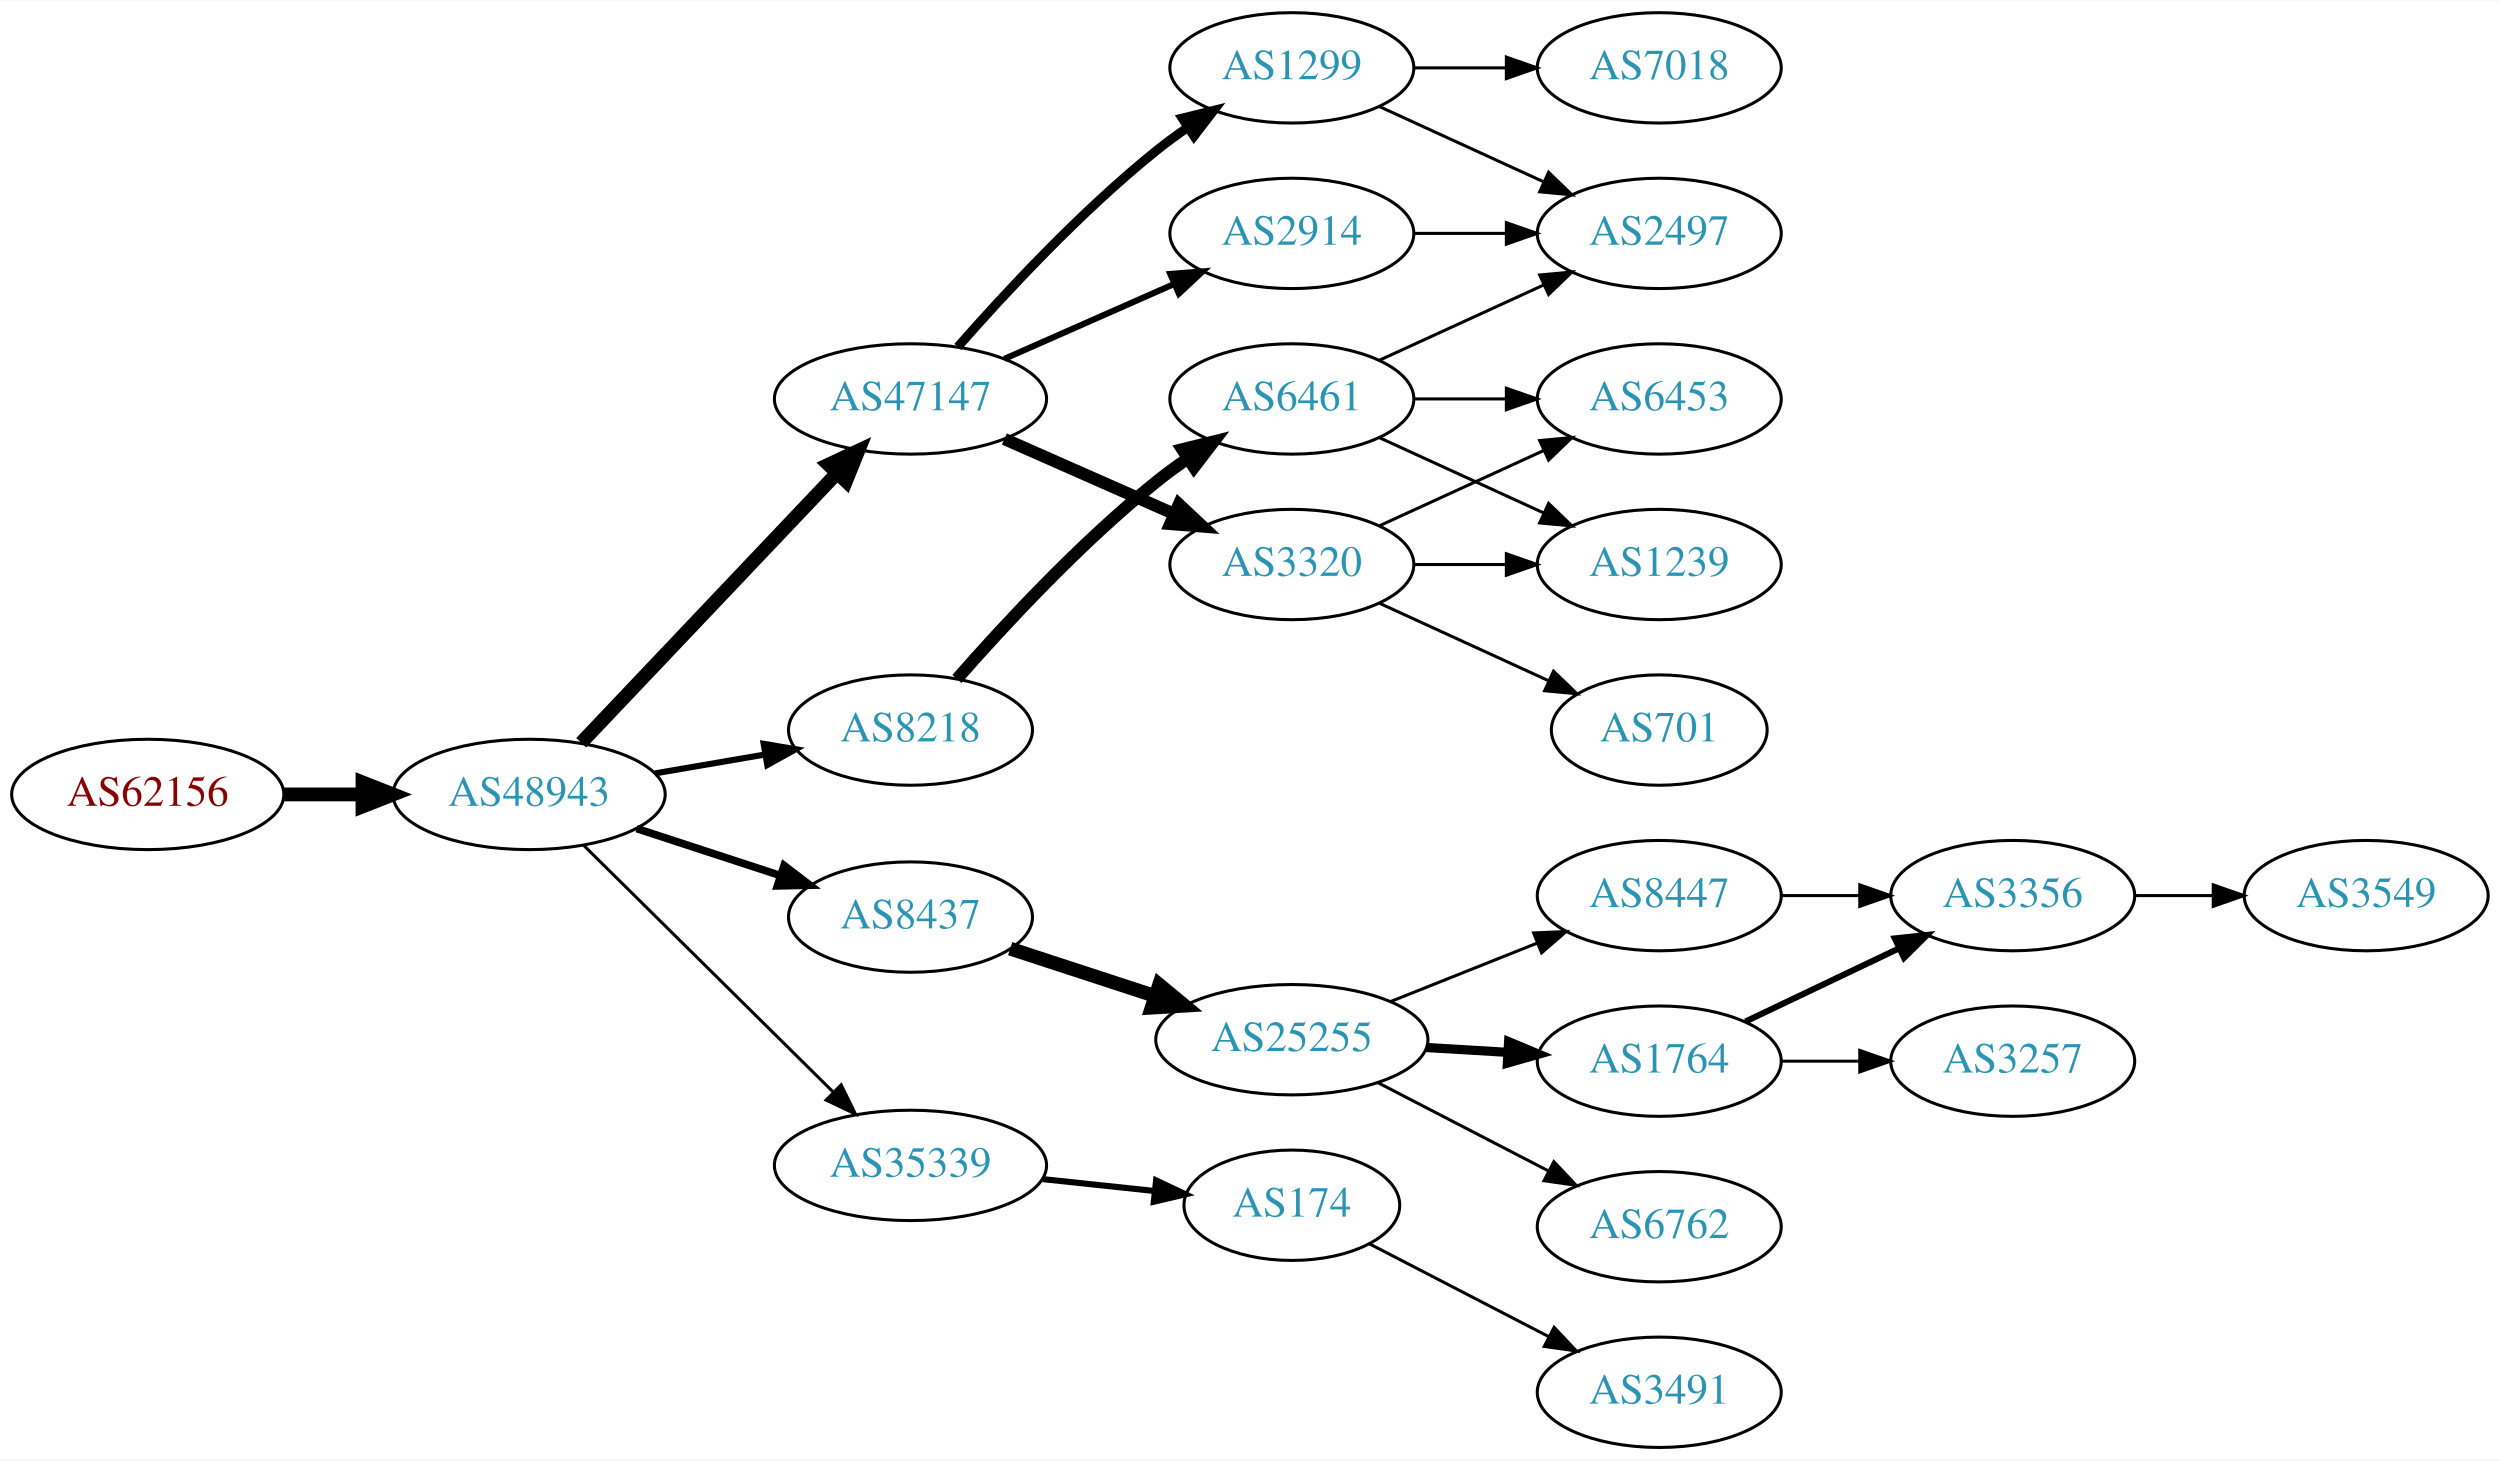
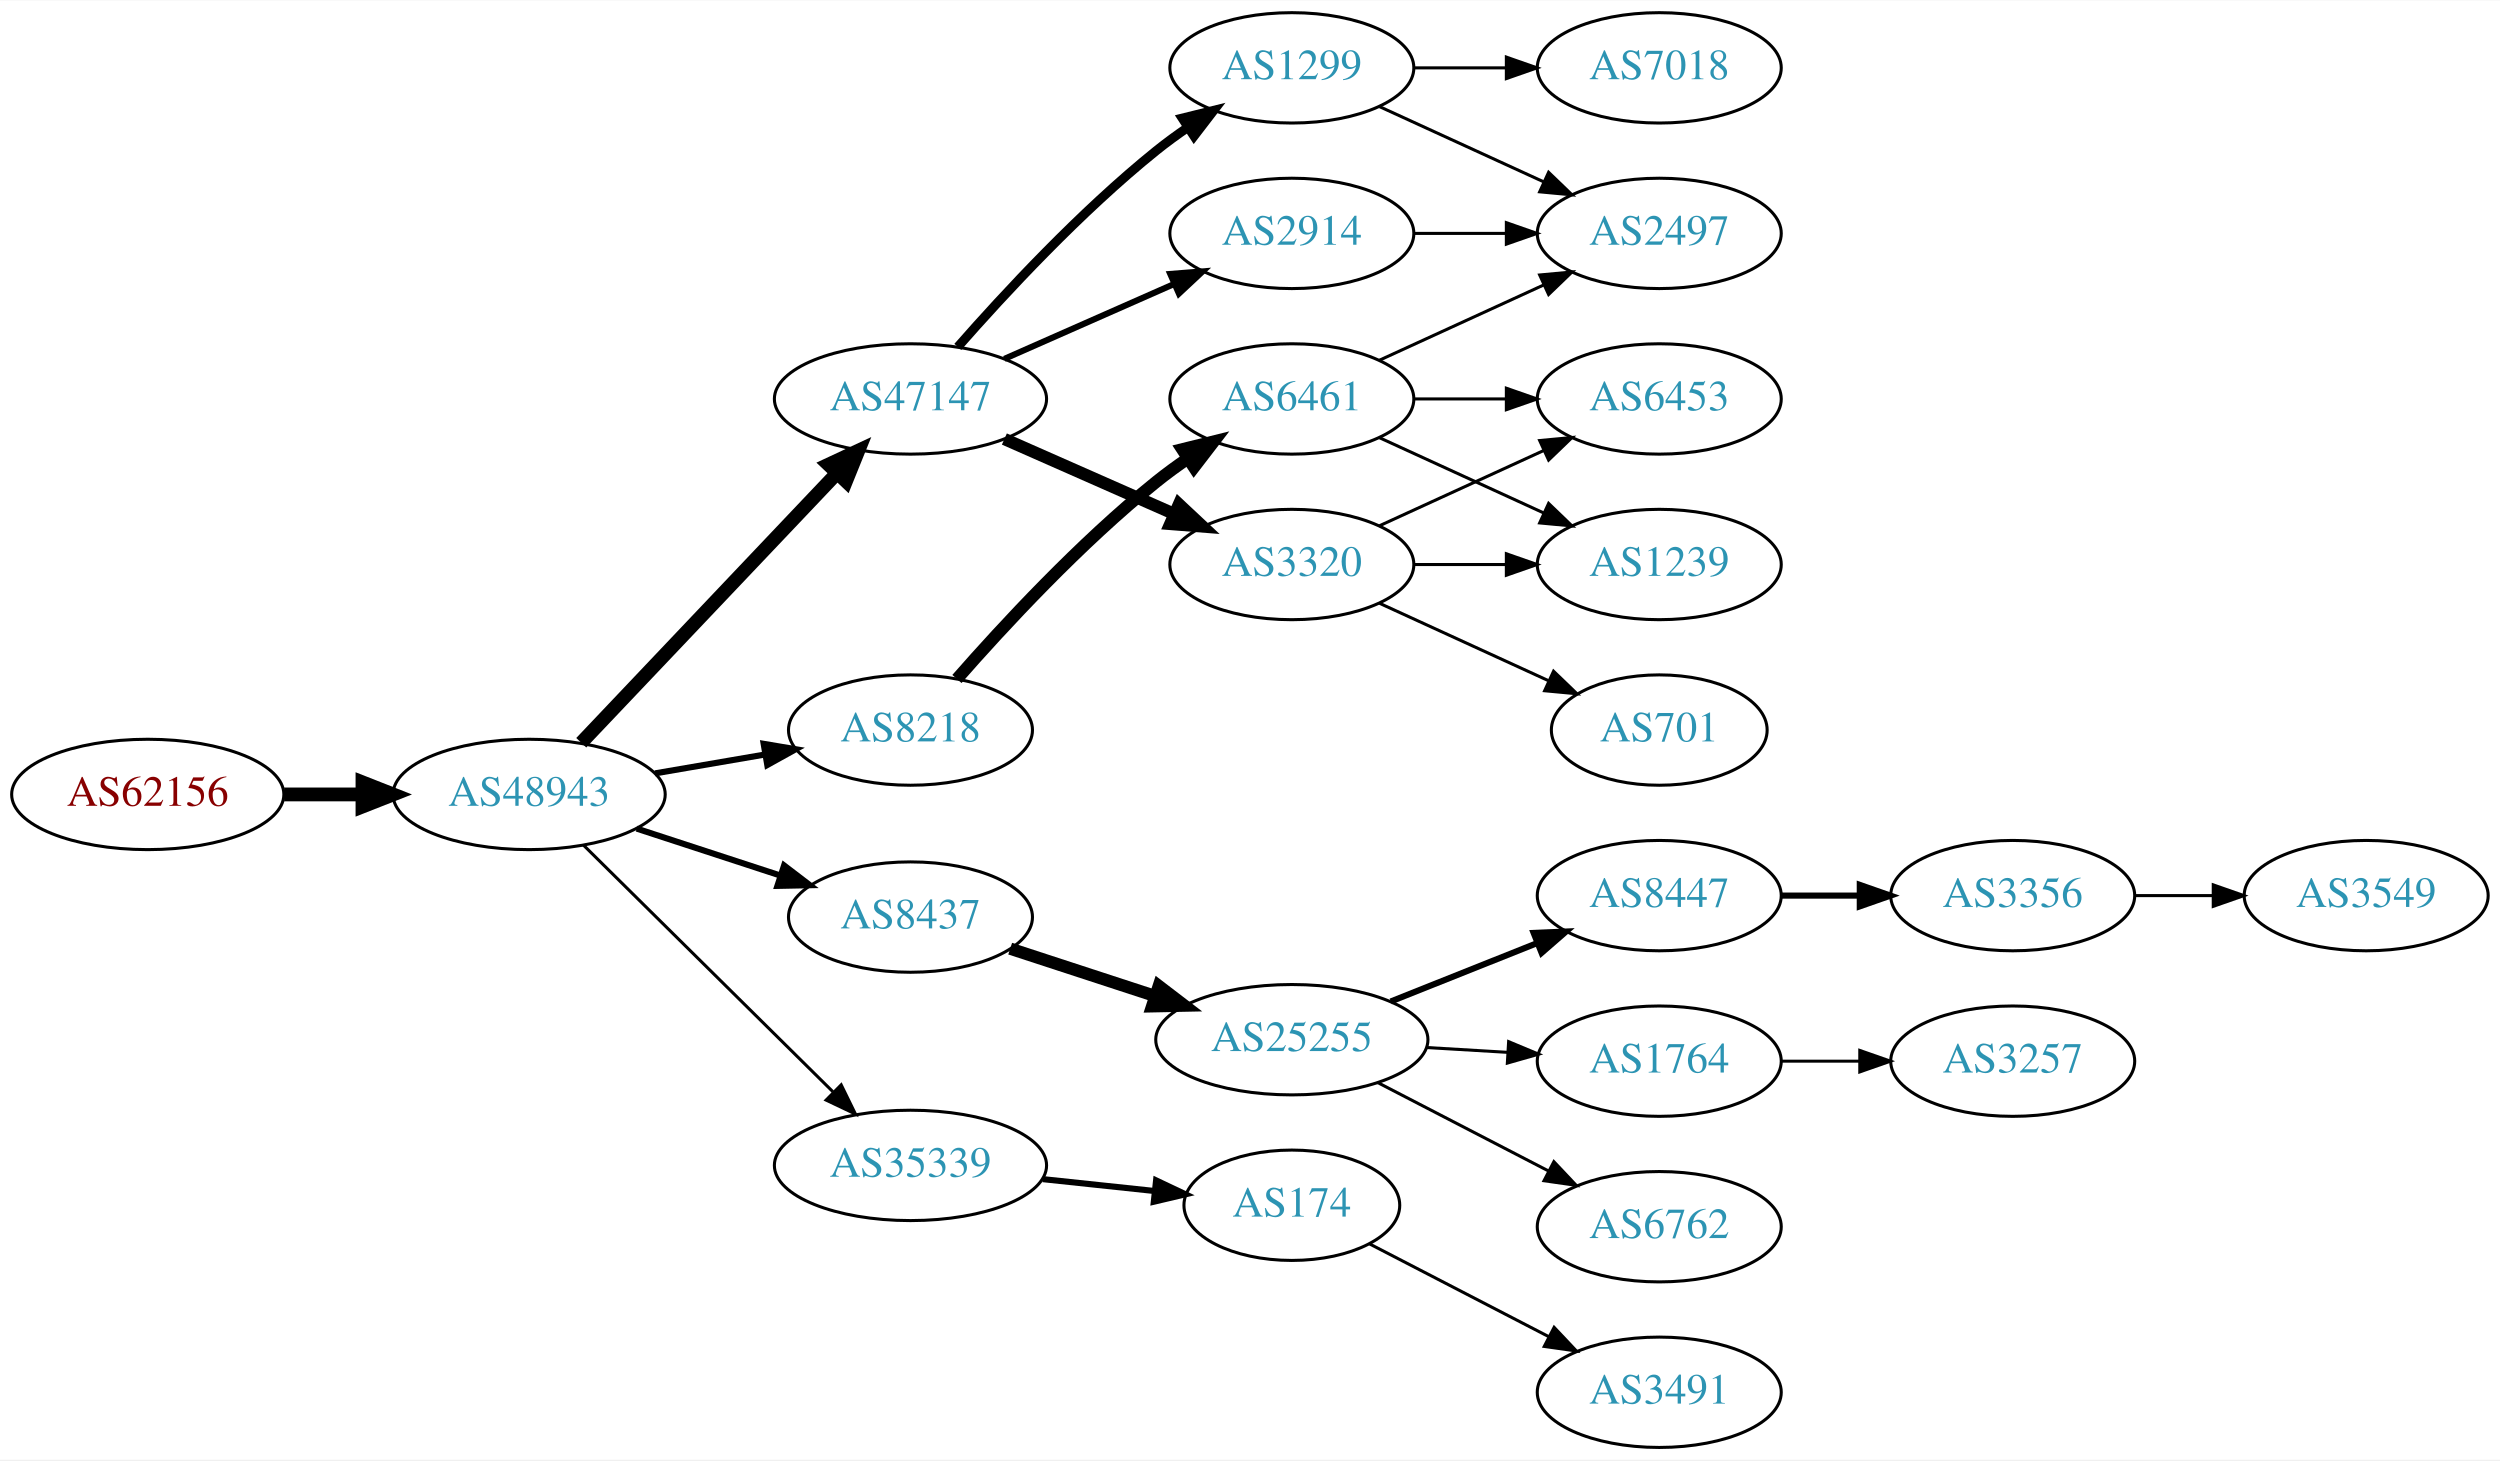
<svg xmlns="http://www.w3.org/2000/svg" xmlns:xlink="http://www.w3.org/1999/xlink" width="815pt" height="476pt" viewBox="0.00 0.00 815.45 476.00">
  <g id="graph0" class="graph" transform="scale(1 1) rotate(0) translate(4 472)">
    <polygon fill="white" stroke="none" points="-4,4 -4,-472 811.448,-472 811.448,4 -4,4" />
    <g id="node1" class="node">
      <g id="a_node1">
        <a xlink:href="/asn/62156" xlink:title="AS62156 ~ HXS GmbH [AT]">
          <ellipse fill="#ffffff" stroke="black" cx="44.196" cy="-213" rx="44.393" ry="18" />
          <text text-anchor="middle" x="44.196" y="-209.3" font-family="Times,serif" font-size="14.00" fill="#880000">AS62156</text>
        </a>
      </g>
    </g>
    <g id="node2" class="node">
      <g id="a_node2">
        <a xlink:href="/asn/48943" xlink:title="AS48943 ~ KAPPER NETWORK-COMMUNICATIONS GmbH [AT]">
          <ellipse fill="#ffffff" stroke="black" cx="168.588" cy="-213" rx="44.393" ry="18" />
          <text text-anchor="middle" x="168.588" y="-209.3" font-family="Times,serif" font-size="14.00" fill="#2c94b3">AS48943</text>
        </a>
      </g>
    </g>
    <g id="edge1" class="edge">
      <path fill="none" stroke="black" stroke-width="4.5" d="M88.692,-213C96.898,-213 105.569,-213 114.041,-213" />
      <polygon fill="black" stroke="black" stroke-width="4.5" points="114.233,-216.938 124.233,-213 114.233,-209.063 114.233,-216.938" />
    </g>
    <g id="node3" class="node">
      <g id="a_node3">
        <a xlink:href="/asn/8218" xlink:title="AS8218 ~ legacy Neotelecoms [FR]">
          <ellipse fill="#ffffff" stroke="black" cx="292.98" cy="-234" rx="39.794" ry="18" />
          <text text-anchor="middle" x="292.98" y="-230.3" font-family="Times,serif" font-size="14.00" fill="#2c94b3">AS8218</text>
        </a>
      </g>
    </g>
    <g id="edge2" class="edge">
      <path fill="none" stroke="black" stroke-width="2" d="M209.664,-219.876C221.095,-221.838 233.647,-223.991 245.43,-226.013" />
      <polygon fill="black" stroke="black" stroke-width="2" points="245.09,-229.506 255.538,-227.747 246.274,-222.607 245.09,-229.506" />
    </g>
    <g id="node4" class="node">
      <g id="a_node4">
+         <a xlink:href="/asn/47147" xlink:title="AS47147 ~ ANEXIA Internetdienstleistungs GmbH [AT]">
+           <ellipse fill="#ffffff" stroke="black" cx="292.98" cy="-342" rx="44.393" ry="18" />
+           <text text-anchor="middle" x="292.98" y="-338.3" font-family="Times,serif" font-size="14.00" fill="#2c94b3">AS47147</text>
+         </a>
+       </g>
+     </g>
+     <g id="edge3" class="edge">
+       <path fill="none" stroke="black" stroke-width="4.5" d="M185.589,-229.864C206.846,-252.269 244.542,-292.001 268.883,-317.656" />
+       <polygon fill="black" stroke="black" stroke-width="4.5" points="266.237,-320.587 275.976,-325.131 271.949,-315.167 266.237,-320.587" />
+     </g>
+     <g id="node5" class="node">
+       <g id="a_node5">
        <a xlink:href="/asn/8437" xlink:title="AS8437 ~ Hutchison Drei Austria GmbH [AT]">
          <ellipse fill="#ffffff" stroke="black" cx="292.98" cy="-173" rx="39.794" ry="18" />
          <text text-anchor="middle" x="292.98" y="-169.3" font-family="Times,serif" font-size="14.00" fill="#2c94b3">AS8437</text>
        </a>
      </g>
    </g>
-     <g id="edge3" class="edge">
-       <path fill="none" stroke="black" stroke-width="2.5" d="M203.681,-201.858C218.187,-197.117 235.239,-191.544 250.469,-186.567" />
-       <polygon fill="black" stroke="black" stroke-width="2.5" points="251.752,-189.83 260.17,-183.396 249.578,-183.176 251.752,-189.83" />
-     </g>
-     <g id="node5" class="node">
-       <g id="a_node5">
-         <a xlink:href="/asn/47147" xlink:title="AS47147 ~ ANEXIA Internetdienstleistungs GmbH [AT]">
-           <ellipse fill="#ffffff" stroke="black" cx="292.98" cy="-342" rx="44.393" ry="18" />
-           <text text-anchor="middle" x="292.98" y="-338.3" font-family="Times,serif" font-size="14.00" fill="#2c94b3">AS47147</text>
-         </a>
-       </g>
-     </g>
    <g id="edge4" class="edge">
-       <path fill="none" stroke="black" stroke-width="4.5" d="M185.589,-229.864C206.846,-252.269 244.542,-292.001 268.883,-317.656" />
-       <polygon fill="black" stroke="black" stroke-width="4.5" points="266.237,-320.587 275.976,-325.131 271.949,-315.167 266.237,-320.587" />
+       <path fill="none" stroke="black" stroke-width="2" d="M203.681,-201.858C218.187,-197.117 235.239,-191.544 250.469,-186.567" />
+       <polygon fill="black" stroke="black" stroke-width="2" points="251.752,-189.83 260.17,-183.396 249.578,-183.176 251.752,-189.83" />
    </g>
    <g id="node6" class="node">
      <g id="a_node6">
        <a xlink:href="/asn/35339" xlink:title="AS35339 ~ AtNOC Clemens Zauner e.U. [AT]">
          <ellipse fill="#ffffff" stroke="black" cx="292.98" cy="-92" rx="44.393" ry="18" />
          <text text-anchor="middle" x="292.98" y="-88.3" font-family="Times,serif" font-size="14.00" fill="#2c94b3">AS35339</text>
        </a>
      </g>
    </g>
    <g id="edge5" class="edge">
      <path fill="none" stroke="black" d="M186.35,-196.429C207.381,-175.637 243.602,-139.828 267.675,-116.029" />
      <polygon fill="black" stroke="black" points="270.378,-118.279 275.029,-108.759 265.456,-113.301 270.378,-118.279" />
    </g>
    <g id="node7" class="node">
      <g id="a_node7">
-         <a xlink:href="/asn/6461" xlink:title="AS6461 ~ ZAYO-6461 [US]">
+         <a xlink:href="/asn/6461" xlink:title="AS6461 ~ Zayo Bandwidth [US]">
          <ellipse fill="#ffffff" stroke="black" cx="417.373" cy="-342" rx="39.794" ry="18" />
          <text text-anchor="middle" x="417.373" y="-338.3" font-family="Times,serif" font-size="14.00" fill="#2c94b3">AS6461</text>
        </a>
      </g>
    </g>
    <g id="edge6" class="edge">
      <path fill="none" stroke="black" stroke-width="4" d="M308.133,-250.663C323.234,-267.894 348.355,-295.024 373.176,-315 376.432,-317.62 379.957,-320.192 383.542,-322.646" />
      <polygon fill="black" stroke="black" stroke-width="4" points="381.629,-325.577 391.914,-328.121 385.46,-319.719 381.629,-325.577" />
    </g>
    <g id="node8" class="node">
      <g id="a_node8">
+         <a xlink:href="/asn/2914" xlink:title="AS2914 ~ NTT America, Inc. [US]">
+           <ellipse fill="#ffffff" stroke="black" cx="417.373" cy="-396" rx="39.794" ry="18" />
+           <text text-anchor="middle" x="417.373" y="-392.3" font-family="Times,serif" font-size="14.00" fill="#2c94b3">AS2914</text>
+         </a>
+       </g>
+     </g>
+     <g id="edge7" class="edge">
+       <path fill="none" stroke="black" stroke-width="2" d="M323.608,-355.072C340.203,-362.393 361.062,-371.597 378.795,-379.421" />
+       <polygon fill="black" stroke="black" stroke-width="2" points="377.717,-382.77 388.279,-383.605 380.543,-376.366 377.717,-382.77" />
+     </g>
+     <g id="node9" class="node">
+       <g id="a_node9">
+         <a xlink:href="/asn/1299" xlink:title="AS1299 ~ Telia Carrier [EU]">
+           <ellipse fill="#ffffff" stroke="black" cx="417.373" cy="-450" rx="39.794" ry="18" />
+           <text text-anchor="middle" x="417.373" y="-446.3" font-family="Times,serif" font-size="14.00" fill="#2c94b3">AS1299</text>
+         </a>
+       </g>
+     </g>
+     <g id="edge8" class="edge">
+       <path fill="none" stroke="black" stroke-width="3" d="M308.413,-358.983C323.544,-376.229 348.509,-403.148 373.176,-423 376.432,-425.62 379.957,-428.192 383.542,-430.646" />
+       <polygon fill="black" stroke="black" stroke-width="3" points="381.629,-433.577 391.914,-436.121 385.46,-427.719 381.629,-433.577" />
+     </g>
+     <g id="node10" class="node">
+       <g id="a_node10">
+         <a xlink:href="/asn/3320" xlink:title="AS3320 ~ DTAG [DE]">
+           <ellipse fill="#ffffff" stroke="black" cx="417.373" cy="-288" rx="39.794" ry="18" />
+           <text text-anchor="middle" x="417.373" y="-284.3" font-family="Times,serif" font-size="14.00" fill="#2c94b3">AS3320</text>
+         </a>
+       </g>
+     </g>
+     <g id="edge9" class="edge">
+       <path fill="none" stroke="black" stroke-width="4" d="M323.608,-328.928C340.203,-321.607 361.062,-312.403 378.795,-304.579" />
+       <polygon fill="black" stroke="black" stroke-width="4" points="380.543,-307.634 388.279,-300.395 377.717,-301.23 380.543,-307.634" />
+     </g>
+     <g id="node15" class="node">
+       <g id="a_node15">
        <a xlink:href="/asn/25255" xlink:title="AS25255 ~ ==&gt; TELE2 AUSTRIA &lt;== [AT]">
          <ellipse fill="#ffffff" stroke="black" cx="417.373" cy="-133" rx="44.393" ry="18" />
          <text text-anchor="middle" x="417.373" y="-129.3" font-family="Times,serif" font-size="14.00" fill="#2c94b3">AS25255</text>
        </a>
      </g>
    </g>
-     <g id="edge7" class="edge">
-       <path fill="none" stroke="black" stroke-width="4.5" d="M325.499,-162.699C339.792,-158.028 356.935,-152.425 372.461,-147.351" />
-       <polygon fill="black" stroke="black" stroke-width="4.5" points="374.102,-150.957 382.384,-144.108 371.655,-143.472 374.102,-150.957" />
-     </g>
-     <g id="node18" class="node">
-       <g id="a_node18">
-         <a xlink:href="/asn/3320" xlink:title="AS3320 ~ DTAG [DE]">
-           <ellipse fill="#ffffff" stroke="black" cx="417.373" cy="-288" rx="39.794" ry="18" />
-           <text text-anchor="middle" x="417.373" y="-284.3" font-family="Times,serif" font-size="14.00" fill="#2c94b3">AS3320</text>
-         </a>
-       </g>
-     </g>
-     <g id="edge17" class="edge">
-       <path fill="none" stroke="black" stroke-width="4" d="M323.608,-328.928C340.203,-321.607 361.062,-312.403 378.795,-304.579" />
-       <polygon fill="black" stroke="black" stroke-width="4" points="380.543,-307.634 388.279,-300.395 377.717,-301.23 380.543,-307.634" />
-     </g>
-     <g id="node19" class="node">
-       <g id="a_node19">
-         <a xlink:href="/asn/1299" xlink:title="AS1299 ~ Telia Carrier [EU]">
-           <ellipse fill="#ffffff" stroke="black" cx="417.373" cy="-450" rx="39.794" ry="18" />
-           <text text-anchor="middle" x="417.373" y="-446.3" font-family="Times,serif" font-size="14.00" fill="#2c94b3">AS1299</text>
-         </a>
-       </g>
-     </g>
-     <g id="edge18" class="edge">
-       <path fill="none" stroke="black" stroke-width="3" d="M308.413,-358.983C323.544,-376.229 348.509,-403.148 373.176,-423 376.432,-425.62 379.957,-428.192 383.542,-430.646" />
-       <polygon fill="black" stroke="black" stroke-width="3" points="381.629,-433.577 391.914,-436.121 385.46,-427.719 381.629,-433.577" />
-     </g>
-     <g id="node20" class="node">
-       <g id="a_node20">
-         <a xlink:href="/asn/2914" xlink:title="AS2914 ~ NTT America, Inc. [US]">
-           <ellipse fill="#ffffff" stroke="black" cx="417.373" cy="-396" rx="39.794" ry="18" />
-           <text text-anchor="middle" x="417.373" y="-392.3" font-family="Times,serif" font-size="14.00" fill="#2c94b3">AS2914</text>
-         </a>
-       </g>
-     </g>
-     <g id="edge19" class="edge">
-       <path fill="none" stroke="black" stroke-width="2" d="M323.608,-355.072C340.203,-362.393 361.062,-371.597 378.795,-379.421" />
-       <polygon fill="black" stroke="black" stroke-width="2" points="377.717,-382.77 388.279,-383.605 380.543,-376.366 377.717,-382.77" />
-     </g>
-     <g id="node22" class="node">
-       <g id="a_node22">
+     <g id="edge15" class="edge">
+       <path fill="none" stroke="black" stroke-width="4" d="M325.499,-162.699C339.792,-158.028 356.935,-152.425 372.461,-147.351" />
+       <polygon fill="black" stroke="black" stroke-width="4" points="373.966,-150.542 382.384,-144.108 371.791,-143.888 373.966,-150.542" />
+     </g>
+     <g id="node21" class="node">
+       <g id="a_node21">
        <a xlink:href="/asn/174" xlink:title="AS174 ~ Cogent Communications [US]">
          <ellipse fill="#ffffff" stroke="black" cx="417.373" cy="-79" rx="35.194" ry="18" />
          <text text-anchor="middle" x="417.373" y="-75.3" font-family="Times,serif" font-size="14.00" fill="#2c94b3">AS174</text>
        </a>
      </g>
    </g>
-     <g id="edge23" class="edge">
+     <g id="edge21" class="edge">
      <path fill="none" stroke="black" stroke-width="2" d="M336.101,-87.526C347.867,-86.276 360.678,-84.916 372.54,-83.656" />
      <polygon fill="black" stroke="black" stroke-width="2" points="373.096,-87.117 382.67,-82.58 372.356,-80.156 373.096,-87.117" />
    </g>
-     <g id="node15" class="node">
-       <g id="a_node15">
+     <g id="node11" class="node">
+       <g id="a_node11">
        <a xlink:href="/asn/2497" xlink:title="AS2497 ~ Internet Initiative Japan Inc. [JP]">
          <ellipse fill="#ffffff" stroke="black" cx="537.215" cy="-396" rx="39.794" ry="18" />
          <text text-anchor="middle" x="537.215" y="-392.3" font-family="Times,serif" font-size="14.00" fill="#2c94b3">AS2497</text>
        </a>
      </g>
    </g>
-     <g id="edge14" class="edge">
+     <g id="edge10" class="edge">
      <path fill="none" stroke="black" d="M446.001,-354.661C461.958,-361.973 482.229,-371.261 499.512,-379.181" />
      <polygon fill="black" stroke="black" points="498.21,-382.435 508.759,-383.419 501.126,-376.071 498.21,-382.435" />
    </g>
-     <g id="node16" class="node">
-       <g id="a_node16">
+     <g id="node12" class="node">
+       <g id="a_node12">
        <a xlink:href="/asn/6453" xlink:title="AS6453 ~ TATA COMMUNICATIONS (AMERICA) INC [US]">
          <ellipse fill="#ffffff" stroke="black" cx="537.215" cy="-342" rx="39.794" ry="18" />
          <text text-anchor="middle" x="537.215" y="-338.3" font-family="Times,serif" font-size="14.00" fill="#2c94b3">AS6453</text>
        </a>
      </g>
    </g>
-     <g id="edge15" class="edge">
+     <g id="edge11" class="edge">
      <path fill="none" stroke="black" d="M457.285,-342C466.839,-342 477.188,-342 487.151,-342" />
      <polygon fill="black" stroke="black" points="487.343,-345.5 497.343,-342 487.343,-338.5 487.343,-345.5" />
    </g>
-     <g id="node17" class="node">
-       <g id="a_node17">
+     <g id="node13" class="node">
+       <g id="a_node13">
        <a xlink:href="/asn/1239" xlink:title="AS1239 ~ Sprint [US]">
          <ellipse fill="#ffffff" stroke="black" cx="537.215" cy="-288" rx="39.794" ry="18" />
          <text text-anchor="middle" x="537.215" y="-284.3" font-family="Times,serif" font-size="14.00" fill="#2c94b3">AS1239</text>
        </a>
      </g>
    </g>
-     <g id="edge16" class="edge">
+     <g id="edge12" class="edge">
      <path fill="none" stroke="black" d="M446.001,-329.339C461.958,-322.027 482.229,-312.739 499.512,-304.819" />
      <polygon fill="black" stroke="black" points="501.126,-307.929 508.759,-300.581 498.21,-301.565 501.126,-307.929" />
    </g>
-     <g id="node9" class="node">
-       <g id="a_node9">
+     <g id="edge24" class="edge">
+       <path fill="none" stroke="black" d="M457.285,-396C466.839,-396 477.188,-396 487.151,-396" />
+       <polygon fill="black" stroke="black" points="487.343,-399.5 497.343,-396 487.343,-392.5 487.343,-399.5" />
+     </g>
+     <g id="edge13" class="edge">
+       <path fill="none" stroke="black" d="M446.001,-437.339C461.958,-430.027 482.229,-420.739 499.512,-412.819" />
+       <polygon fill="black" stroke="black" points="501.126,-415.929 508.759,-408.581 498.21,-409.565 501.126,-415.929" />
+     </g>
+     <g id="node14" class="node">
+       <g id="a_node14">
+         <a xlink:href="/asn/7018" xlink:title="AS7018 ~ AT&amp;T Services, Inc. [US]">
+           <ellipse fill="#ffffff" stroke="black" cx="537.215" cy="-450" rx="39.794" ry="18" />
+           <text text-anchor="middle" x="537.215" y="-446.3" font-family="Times,serif" font-size="14.00" fill="#2c94b3">AS7018</text>
+         </a>
+       </g>
+     </g>
+     <g id="edge14" class="edge">
+       <path fill="none" stroke="black" d="M457.285,-450C466.839,-450 477.188,-450 487.151,-450" />
+       <polygon fill="black" stroke="black" points="487.343,-453.5 497.343,-450 487.343,-446.5 487.343,-453.5" />
+     </g>
+     <g id="edge26" class="edge">
+       <path fill="none" stroke="black" d="M446.001,-300.661C461.958,-307.973 482.229,-317.261 499.512,-325.181" />
+       <polygon fill="black" stroke="black" points="498.21,-328.435 508.759,-329.419 501.126,-322.071 498.21,-328.435" />
+     </g>
+     <g id="edge25" class="edge">
+       <path fill="none" stroke="black" d="M457.285,-288C466.839,-288 477.188,-288 487.151,-288" />
+       <polygon fill="black" stroke="black" points="487.343,-291.5 497.343,-288 487.343,-284.5 487.343,-291.5" />
+     </g>
+     <g id="node24" class="node">
+       <g id="a_node24">
+         <a xlink:href="/asn/701" xlink:title="AS701 ~ UUNET [US]">
+           <ellipse fill="#ffffff" stroke="black" cx="537.215" cy="-234" rx="35.194" ry="18" />
+           <text text-anchor="middle" x="537.215" y="-230.3" font-family="Times,serif" font-size="14.00" fill="#2c94b3">AS701</text>
+         </a>
+       </g>
+     </g>
+     <g id="edge27" class="edge">
+       <path fill="none" stroke="black" d="M446.001,-275.339C462.418,-267.817 483.399,-258.202 500.996,-250.139" />
+       <polygon fill="black" stroke="black" points="502.74,-253.189 510.373,-245.842 499.824,-246.826 502.74,-253.189" />
+     </g>
+     <g id="node16" class="node">
+       <g id="a_node16">
+         <a xlink:href="/asn/8447" xlink:title="AS8447 ~ A1 Telekom Austria AG [AT]">
+           <ellipse fill="#ffffff" stroke="black" cx="537.215" cy="-180" rx="39.794" ry="18" />
+           <text text-anchor="middle" x="537.215" y="-176.3" font-family="Times,serif" font-size="14.00" fill="#2c94b3">AS8447</text>
+         </a>
+       </g>
+     </g>
+     <g id="edge16" class="edge">
+       <path fill="none" stroke="black" stroke-width="2" d="M449.643,-145.472C464.324,-151.327 481.968,-158.364 497.486,-164.553" />
+       <polygon fill="black" stroke="black" stroke-width="2" points="496.242,-167.825 506.827,-168.279 498.836,-161.323 496.242,-167.825" />
+     </g>
+     <g id="node17" class="node">
+       <g id="a_node17">
        <a xlink:href="/asn/1764" xlink:title="AS1764 ~ NEXTLAYER-AS [AT]">
          <ellipse fill="#ffffff" stroke="black" cx="537.215" cy="-126" rx="39.794" ry="18" />
          <text text-anchor="middle" x="537.215" y="-122.3" font-family="Times,serif" font-size="14.00" fill="#2c94b3">AS1764</text>
        </a>
      </g>
    </g>
-     <g id="edge8" class="edge">
-       <path fill="none" stroke="black" stroke-width="3" d="M461.25,-130.453C469.858,-129.942 478.962,-129.401 487.745,-128.879" />
-       <polygon fill="black" stroke="black" stroke-width="3" points="488.085,-132.365 497.86,-128.278 487.67,-125.378 488.085,-132.365" />
-     </g>
-     <g id="node10" class="node">
-       <g id="a_node10">
-         <a xlink:href="/asn/8447" xlink:title="AS8447 ~ A1 Telekom Austria AG [AT]">
-           <ellipse fill="#ffffff" stroke="black" cx="537.215" cy="-180" rx="39.794" ry="18" />
-           <text text-anchor="middle" x="537.215" y="-176.3" font-family="Times,serif" font-size="14.00" fill="#2c94b3">AS8447</text>
-         </a>
-       </g>
-     </g>
-     <g id="edge9" class="edge">
-       <path fill="none" stroke="black" d="M449.643,-145.472C464.324,-151.327 481.968,-158.364 497.486,-164.553" />
-       <polygon fill="black" stroke="black" points="496.242,-167.825 506.827,-168.279 498.836,-161.323 496.242,-167.825" />
-     </g>
-     <g id="node11" class="node">
-       <g id="a_node11">
+     <g id="edge17" class="edge">
+       <path fill="none" stroke="black" d="M461.25,-130.453C469.858,-129.942 478.962,-129.401 487.745,-128.879" />
+       <polygon fill="black" stroke="black" points="488.085,-132.365 497.86,-128.278 487.67,-125.378 488.085,-132.365" />
+     </g>
+     <g id="node18" class="node">
+       <g id="a_node18">
        <a xlink:href="/asn/6762" xlink:title="AS6762 ~ TELECOM ITALIA SPARKLE S.p.A. [IT]">
          <ellipse fill="#ffffff" stroke="black" cx="537.215" cy="-72" rx="39.794" ry="18" />
          <text text-anchor="middle" x="537.215" y="-68.3" font-family="Times,serif" font-size="14.00" fill="#2c94b3">AS6762</text>
        </a>
      </g>
    </g>
-     <g id="edge10" class="edge">
+     <g id="edge18" class="edge">
      <path fill="none" stroke="black" d="M445.408,-119.005C461.957,-110.439 483.309,-99.386 501.15,-90.151" />
      <polygon fill="black" stroke="black" points="502.844,-93.215 510.116,-85.51 499.626,-86.999 502.844,-93.215" />
    </g>
-     <g id="node12" class="node">
-       <g id="a_node12">
+     <g id="node19" class="node">
+       <g id="a_node19">
        <a xlink:href="/asn/3356" xlink:title="AS3356 ~ Level 3 Parent, LLC [US]">
          <ellipse fill="#ffffff" stroke="black" cx="652.508" cy="-180" rx="39.794" ry="18" />
          <text text-anchor="middle" x="652.508" y="-176.3" font-family="Times,serif" font-size="14.00" fill="#2c94b3">AS3356</text>
        </a>
      </g>
    </g>
-     <g id="edge11" class="edge">
-       <path fill="none" stroke="black" stroke-width="2" d="M565.352,-138.934C580.346,-146.081 599.167,-155.052 615.39,-162.785" />
-       <polygon fill="black" stroke="black" stroke-width="2" points="614.06,-166.028 624.593,-167.171 617.072,-159.709 614.06,-166.028" />
-     </g>
-     <g id="node13" class="node">
-       <g id="a_node13">
+     <g id="edge19" class="edge">
+       <path fill="none" stroke="black" stroke-width="2" d="M576.887,-180C585.09,-180 593.854,-180 602.386,-180" />
+       <polygon fill="black" stroke="black" stroke-width="2" points="602.626,-183.5 612.626,-180 602.626,-176.5 602.626,-183.5" />
+     </g>
+     <g id="node22" class="node">
+       <g id="a_node22">
        <a xlink:href="/asn/3257" xlink:title="AS3257 ~ GTT [DE]">
          <ellipse fill="#ffffff" stroke="black" cx="652.508" cy="-126" rx="39.794" ry="18" />
          <text text-anchor="middle" x="652.508" y="-122.3" font-family="Times,serif" font-size="14.00" fill="#2c94b3">AS3257</text>
        </a>
      </g>
    </g>
-     <g id="edge12" class="edge">
+     <g id="edge22" class="edge">
      <path fill="none" stroke="black" d="M576.887,-126C585.09,-126 593.854,-126 602.386,-126" />
      <polygon fill="black" stroke="black" points="602.626,-129.5 612.626,-126 602.626,-122.5 602.626,-129.5" />
    </g>
-     <g id="edge27" class="edge">
-       <path fill="none" stroke="black" d="M576.887,-180C585.09,-180 593.854,-180 602.386,-180" />
-       <polygon fill="black" stroke="black" points="602.626,-183.5 612.626,-180 602.626,-176.5 602.626,-183.5" />
-     </g>
-     <g id="node14" class="node">
-       <g id="a_node14">
+     <g id="node20" class="node">
+       <g id="a_node20">
        <a xlink:href="/asn/3549" xlink:title="AS3549 ~ Level 3 Parent, LLC [US]">
          <ellipse fill="#ffffff" stroke="black" cx="767.801" cy="-180" rx="39.794" ry="18" />
          <text text-anchor="middle" x="767.801" y="-176.3" font-family="Times,serif" font-size="14.00" fill="#2c94b3">AS3549</text>
        </a>
      </g>
    </g>
-     <g id="edge13" class="edge">
+     <g id="edge20" class="edge">
      <path fill="none" stroke="black" d="M692.18,-180C700.383,-180 709.147,-180 717.679,-180" />
      <polygon fill="black" stroke="black" points="717.919,-183.5 727.919,-180 717.919,-176.5 717.919,-183.5" />
-     </g>
-     <g id="edge20" class="edge">
-       <path fill="none" stroke="black" d="M446.001,-300.661C461.958,-307.973 482.229,-317.261 499.512,-325.181" />
-       <polygon fill="black" stroke="black" points="498.21,-328.435 508.759,-329.419 501.126,-322.071 498.21,-328.435" />
-     </g>
-     <g id="edge22" class="edge">
-       <path fill="none" stroke="black" d="M457.285,-288C466.839,-288 477.188,-288 487.151,-288" />
-       <polygon fill="black" stroke="black" points="487.343,-291.5 497.343,-288 487.343,-284.5 487.343,-291.5" />
-     </g>
-     <g id="node21" class="node">
-       <g id="a_node21">
-         <a xlink:href="/asn/701" xlink:title="AS701 ~ UUNET [US]">
-           <ellipse fill="#ffffff" stroke="black" cx="537.215" cy="-234" rx="35.194" ry="18" />
-           <text text-anchor="middle" x="537.215" y="-230.3" font-family="Times,serif" font-size="14.00" fill="#2c94b3">AS701</text>
-         </a>
-       </g>
-     </g>
-     <g id="edge21" class="edge">
-       <path fill="none" stroke="black" d="M446.001,-275.339C462.418,-267.817 483.399,-258.202 500.996,-250.139" />
-       <polygon fill="black" stroke="black" points="502.74,-253.189 510.373,-245.842 499.824,-246.826 502.74,-253.189" />
-     </g>
-     <g id="edge26" class="edge">
-       <path fill="none" stroke="black" d="M446.001,-437.339C461.958,-430.027 482.229,-420.739 499.512,-412.819" />
-       <polygon fill="black" stroke="black" points="501.126,-415.929 508.759,-408.581 498.21,-409.565 501.126,-415.929" />
-     </g>
-     <g id="node24" class="node">
-       <g id="a_node24">
-         <a xlink:href="/asn/7018" xlink:title="AS7018 ~ AT&amp;T Services, Inc. [US]">
-           <ellipse fill="#ffffff" stroke="black" cx="537.215" cy="-450" rx="39.794" ry="18" />
-           <text text-anchor="middle" x="537.215" y="-446.3" font-family="Times,serif" font-size="14.00" fill="#2c94b3">AS7018</text>
-         </a>
-       </g>
-     </g>
-     <g id="edge25" class="edge">
-       <path fill="none" stroke="black" d="M457.285,-450C466.839,-450 477.188,-450 487.151,-450" />
-       <polygon fill="black" stroke="black" points="487.343,-453.5 497.343,-450 487.343,-446.5 487.343,-453.5" />
-     </g>
-     <g id="edge28" class="edge">
-       <path fill="none" stroke="black" d="M457.285,-396C466.839,-396 477.188,-396 487.151,-396" />
-       <polygon fill="black" stroke="black" points="487.343,-399.5 497.343,-396 487.343,-392.5 487.343,-399.5" />
    </g>
    <g id="node23" class="node">
      <g id="a_node23">
        <a xlink:href="/asn/3491" xlink:title="AS3491 ~ PCCW Global, Inc. [US]">
          <ellipse fill="#ffffff" stroke="black" cx="537.215" cy="-18" rx="39.794" ry="18" />
          <text text-anchor="middle" x="537.215" y="-14.3" font-family="Times,serif" font-size="14.00" fill="#2c94b3">AS3491</text>
        </a>
      </g>
    </g>
-     <g id="edge24" class="edge">
+     <g id="edge23" class="edge">
      <path fill="none" stroke="black" d="M442.79,-66.361C459.707,-57.604 482.483,-45.814 501.312,-36.068" />
      <polygon fill="black" stroke="black" points="502.923,-39.175 510.194,-31.469 499.705,-32.958 502.923,-39.175" />
    </g>
  </g>
</svg>
